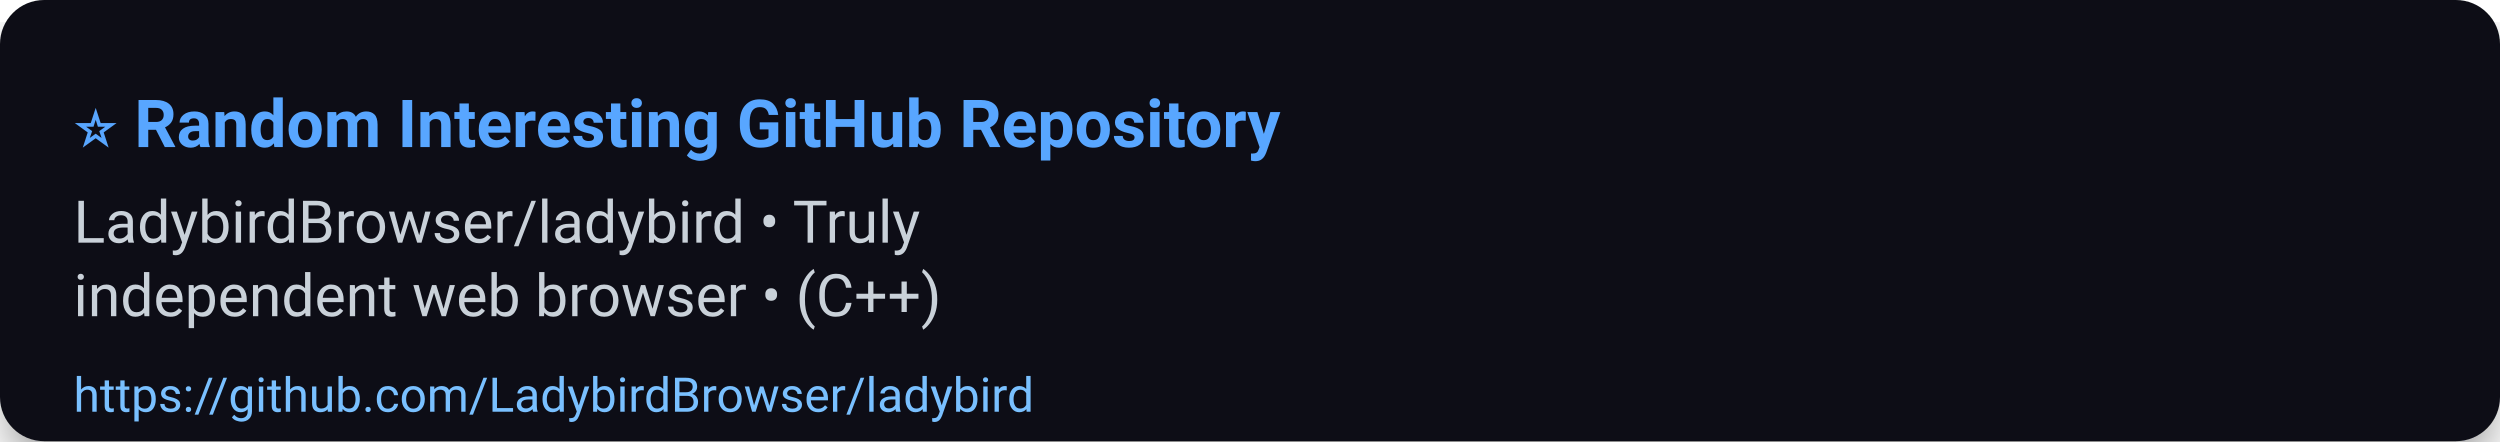
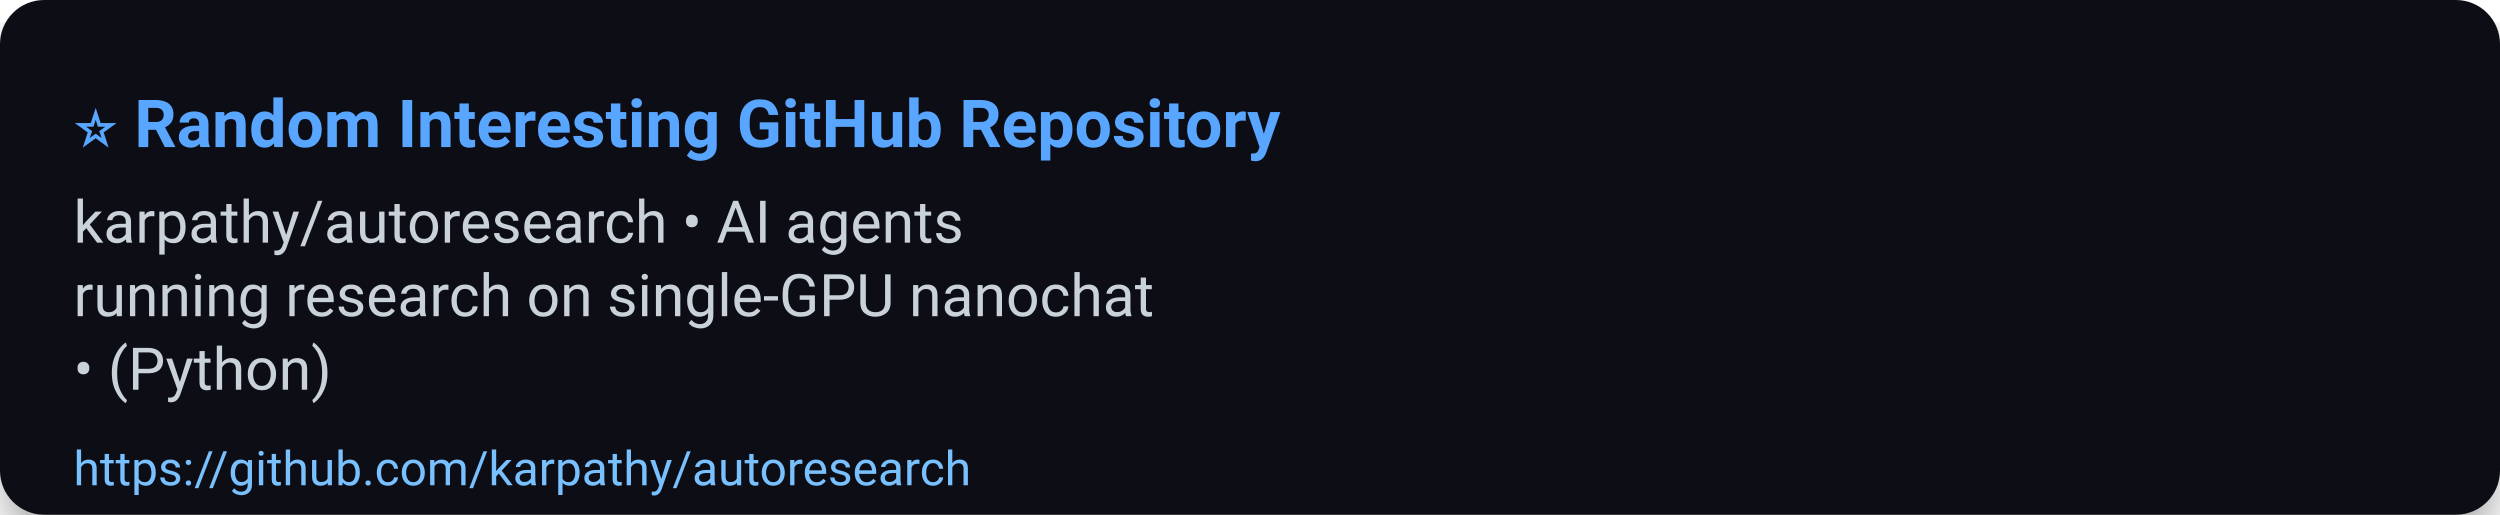
- <svg xmlns="http://www.w3.org/2000/svg" width="680" height="120" viewBox="0 0 680 120" role="img" aria-label="⭐ Random Interesting GitHub Repository">
+ <svg xmlns="http://www.w3.org/2000/svg" width="680" height="140" viewBox="0 0 680 140" role="img" aria-label="⭐ Random Interesting GitHub Repository">
  <defs>
    <filter id="shadow" x="-50%" y="-50%" width="200%" height="200%">
      <feDropShadow dx="0" dy="6" stdDeviation="8" flood-color="#000" flood-opacity="0.45" />
    </filter>
  </defs>
  <rect width="100%" height="100%" rx="12" fill="#0d1117" filter="url(#shadow)" />
  <g>
    <text x="20" y="40" font-size="18" font-family="Segoe UI, Roboto, Arial, sans-serif" font-weight="700" fill="#58a6ff">⭐ Random Interesting GitHub Repository</text>
-     <text x="20" y="66" font-size="16" font-family="Segoe UI, Roboto, Arial, sans-serif" fill="#c9d1d9">LadybirdBrowser/ladybird • Truly</text>
-     <text x="20" y="86" font-size="16" font-family="Segoe UI, Roboto, Arial, sans-serif" fill="#c9d1d9">independent web browser • (C++)</text>
-     <a href="https://github.com/LadybirdBrowser/ladybird">
-       <text x="20" y="112" font-size="13" font-family="Segoe UI, Roboto, Arial, sans-serif" fill="#79c0ff">https://github.com/LadybirdBrowser/ladybird</text>
+     <text x="20" y="66" font-size="16" font-family="Segoe UI, Roboto, Arial, sans-serif" fill="#c9d1d9">karpathy/autoresearch • AI agents</text>
+     <text x="20" y="86" font-size="16" font-family="Segoe UI, Roboto, Arial, sans-serif" fill="#c9d1d9">running research on single-GPU nanochat</text>
+     <text x="20" y="106" font-size="16" font-family="Segoe UI, Roboto, Arial, sans-serif" fill="#c9d1d9">• (Python)</text>
+     <a href="https://github.com/karpathy/autoresearch">
+       <text x="20" y="132" font-size="13" font-family="Segoe UI, Roboto, Arial, sans-serif" fill="#79c0ff">https://github.com/karpathy/autoresearch</text>
    </a>
  </g>
-   <rect x="0" y="92" width="680" height="28" fill-opacity="0" />
+   <rect x="0" y="112" width="680" height="28" fill-opacity="0" />
</svg>
